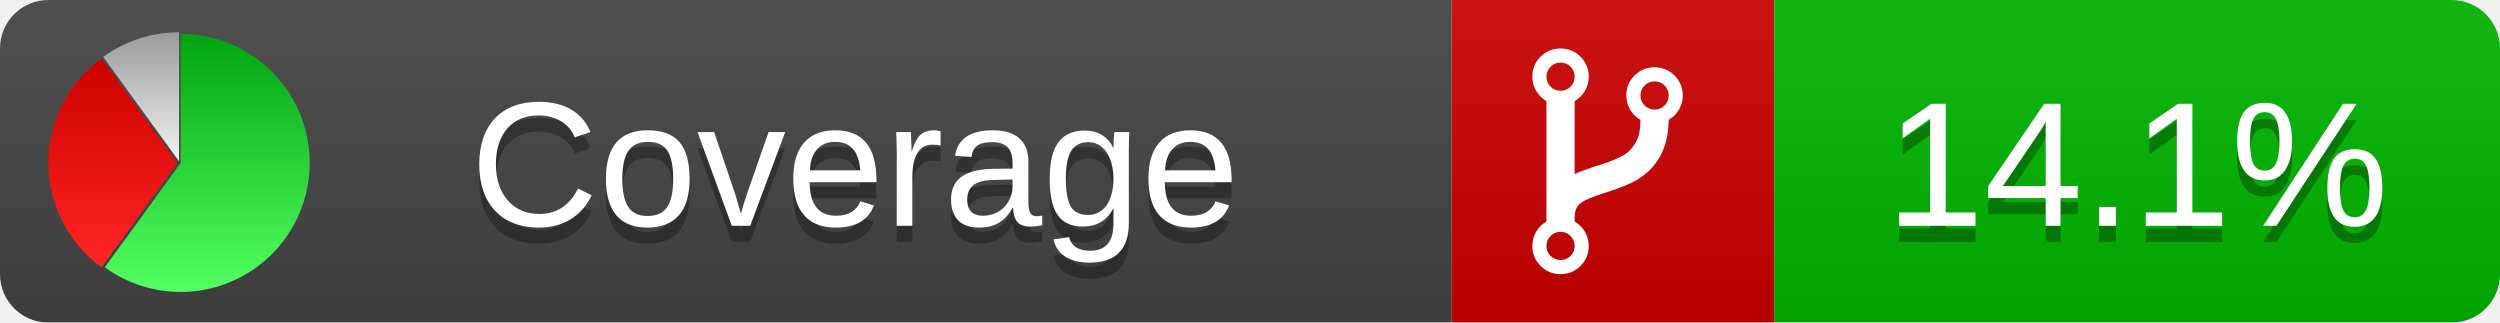
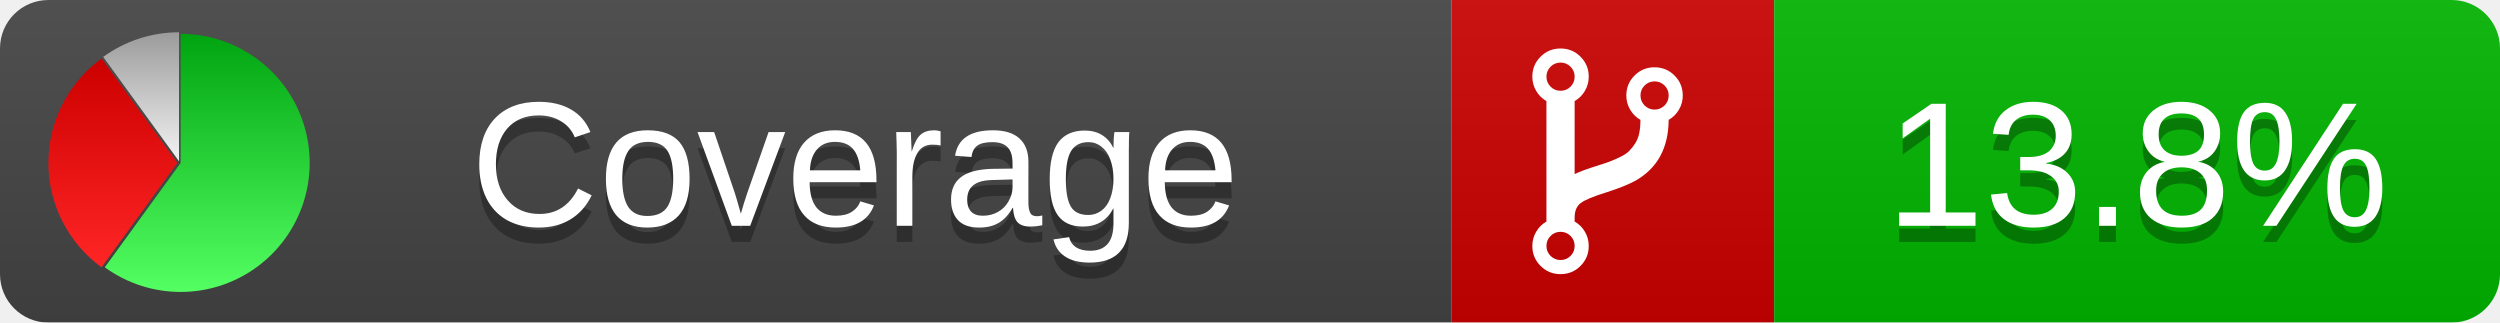
<svg xmlns="http://www.w3.org/2000/svg" xmlns:xlink="http://www.w3.org/1999/xlink" width="155" height="20">
  <style type="text/css">
          
            @keyframes fadeout {
              0 % { visibility: visible; opacity: 1; }
              40% { visibility: visible; opacity: 1; }
              50% { visibility: hidden; opacity: 0; }
              90% { visibility: hidden; opacity: 0; }
              100% { visibility: visible; opacity: 1; }
            }
            @keyframes fadein {
              0% { visibility: hidden; opacity: 0; }
              40% { visibility: hidden; opacity: 0; }
              50% { visibility: visible; opacity: 1; }
              90% { visibility: visible; opacity: 1; }
              100% { visibility: hidden; opacity: 0; }
            }
            .linecoverage {
                animation-duration: 10s;
                animation-name: fadeout;
                animation-iteration-count: infinite;
            }
            .branchcoverage {
                animation-duration: 10s;
                animation-name: fadein;
                animation-iteration-count: infinite;
            }
          
    </style>
  <defs>
    <linearGradient id="gradient" x2="0" y2="100%">
      <stop offset="0" stop-color="#bbb" stop-opacity=".1" />
      <stop offset="1" stop-opacity=".1" />
    </linearGradient>
    <linearGradient id="green" x2="0" y2="100%">
      <stop offset="0" stop-color="#00A410" />
      <stop offset="1" stop-color="#53FF63" />
    </linearGradient>
    <linearGradient id="red" x2="0" y2="100%">
      <stop offset="0" stop-color="#C00" />
      <stop offset="1" stop-color="#FF2525" />
    </linearGradient>
    <linearGradient id="gray" x2="0" y2="100%">
      <stop offset="0" stop-color="#9B9B9B" />
      <stop offset="1" stop-color="#F3F3F3" />
    </linearGradient>
    <mask id="mask">
      <rect width="155" height="20" rx="3" fill="#fff" />
    </mask>
    <g id="icon">
      <path style="fill:url(#green);" d="M205,202.5 l0,-200 a200,200 0 1,1 -117.558,361.803 z" />
      <path style="fill:url(#red);" d="M200,202.5 l-117.558,161.803 a200,200 0 0,1 0,-323.607 z" />
      <path style="fill:url(#gray);" d="M202.5,200 l-117.558,-161.803 a200,200 0 0,1 117.558,-38.196 z" />
    </g>
  </defs>
  <g mask="url(#mask)">
    <rect x="0" y="0" width="90" height="20" fill="#444" />
    <rect x="90" y="0" width="20" height="20" fill="#c00" />
    <rect x="110" y="0" width="45" height="20" fill="#00B600" />
    <rect x="0" y="0" width="155" height="20" fill="url(#gradient)" />
  </g>
  <g>
    <path class="" fill="#fff" d="m 97.628,15.247 q 0,-0.364 -0.255,-0.619 -0.255,-0.255 -0.619,-0.255 -0.364,0 -0.619,0.255 -0.255,0.255 -0.255,0.619 0,0.364 0.255,0.619 0.255,0.255 0.619,0.255 0.364,0 0.619,-0.255 0.255,-0.255 0.255,-0.619 z m 0,-10.493 q 0,-0.364 -0.255,-0.619 -0.255,-0.255 -0.619,-0.255 -0.364,0 -0.619,0.255 -0.255,0.255 -0.255,0.619 0,0.364 0.255,0.619 0.255,0.255 0.619,0.255 0.364,0 0.619,-0.255 0.255,-0.255 0.255,-0.619 z m 5.83,1.166 q 0,-0.364 -0.255,-0.619 -0.255,-0.255 -0.619,-0.255 -0.364,0 -0.619,0.255 -0.255,0.255 -0.255,0.619 0,0.364 0.255,0.619 0.255,0.255 0.619,0.255 0.364,0 0.619,-0.255 0.255,-0.255 0.255,-0.619 z m 0.874,0 q 0,0.474 -0.237,0.879 -0.237,0.405 -0.638,0.633 -0.018,2.614 -2.059,3.771 -0.619,0.346 -1.849,0.738 -1.166,0.364 -1.544,0.647 -0.378,0.282 -0.378,0.911 l 0,0.237 q 0.401,0.228 0.638,0.633 0.237,0.405 0.237,0.879 0,0.729 -0.51,1.239 -0.51,0.51 -1.239,0.51 -0.729,0 -1.239,-0.51 -0.51,-0.51 -0.51,-1.239 0,-0.474 0.237,-0.879 0.237,-0.405 0.638,-0.633 l 0,-7.469 q -0.401,-0.228 -0.638,-0.633 -0.237,-0.405 -0.237,-0.879 0,-0.729 0.51,-1.239 0.51,-0.51 1.239,-0.51 0.729,0 1.239,0.51 0.51,0.51 0.51,1.239 0,0.474 -0.237,0.879 -0.237,0.405 -0.638,0.633 l 0,4.527 q 0.492,-0.237 1.403,-0.519 0.501,-0.155 0.797,-0.269 0.296,-0.114 0.642,-0.282 0.346,-0.169 0.537,-0.36 0.191,-0.191 0.369,-0.465 0.178,-0.273 0.255,-0.633 0.077,-0.36 0.077,-0.833 -0.401,-0.228 -0.638,-0.633 -0.237,-0.405 -0.237,-0.879 0,-0.729 0.51,-1.239 0.51,-0.51 1.239,-0.51 0.729,0 1.239,0.51 0.51,0.51 0.51,1.239 z" />
  </g>
  <g fill="#fff" text-anchor="middle" font-family="Verdana,Arial,Geneva,sans-serif" font-size="11">
    <a xlink:href="https://github.com/danielpalme/ReportGenerator" target="_top">
      <use xlink:href="#icon" transform="translate(3,2) scale(.04)" />
    </a>
    <text x="53" y="15" fill="#010101" fill-opacity=".3">Coverage</text>
    <text x="53" y="14" fill="#fff">Coverage</text>
-     <text class="" x="132.5" y="15" fill="#010101" fill-opacity=".3">14.1%</text>
-     <text class="" x="132.5" y="14">14.1%</text>
+     <text class="" x="132.5" y="15" fill="#010101" fill-opacity=".3">13.8%</text>
+     <text class="" x="132.5" y="14">13.8%</text>
  </g>
  <g>
    <rect class="" x="90" y="0" width="65" height="20" fill-opacity="0" />
  </g>
</svg>
